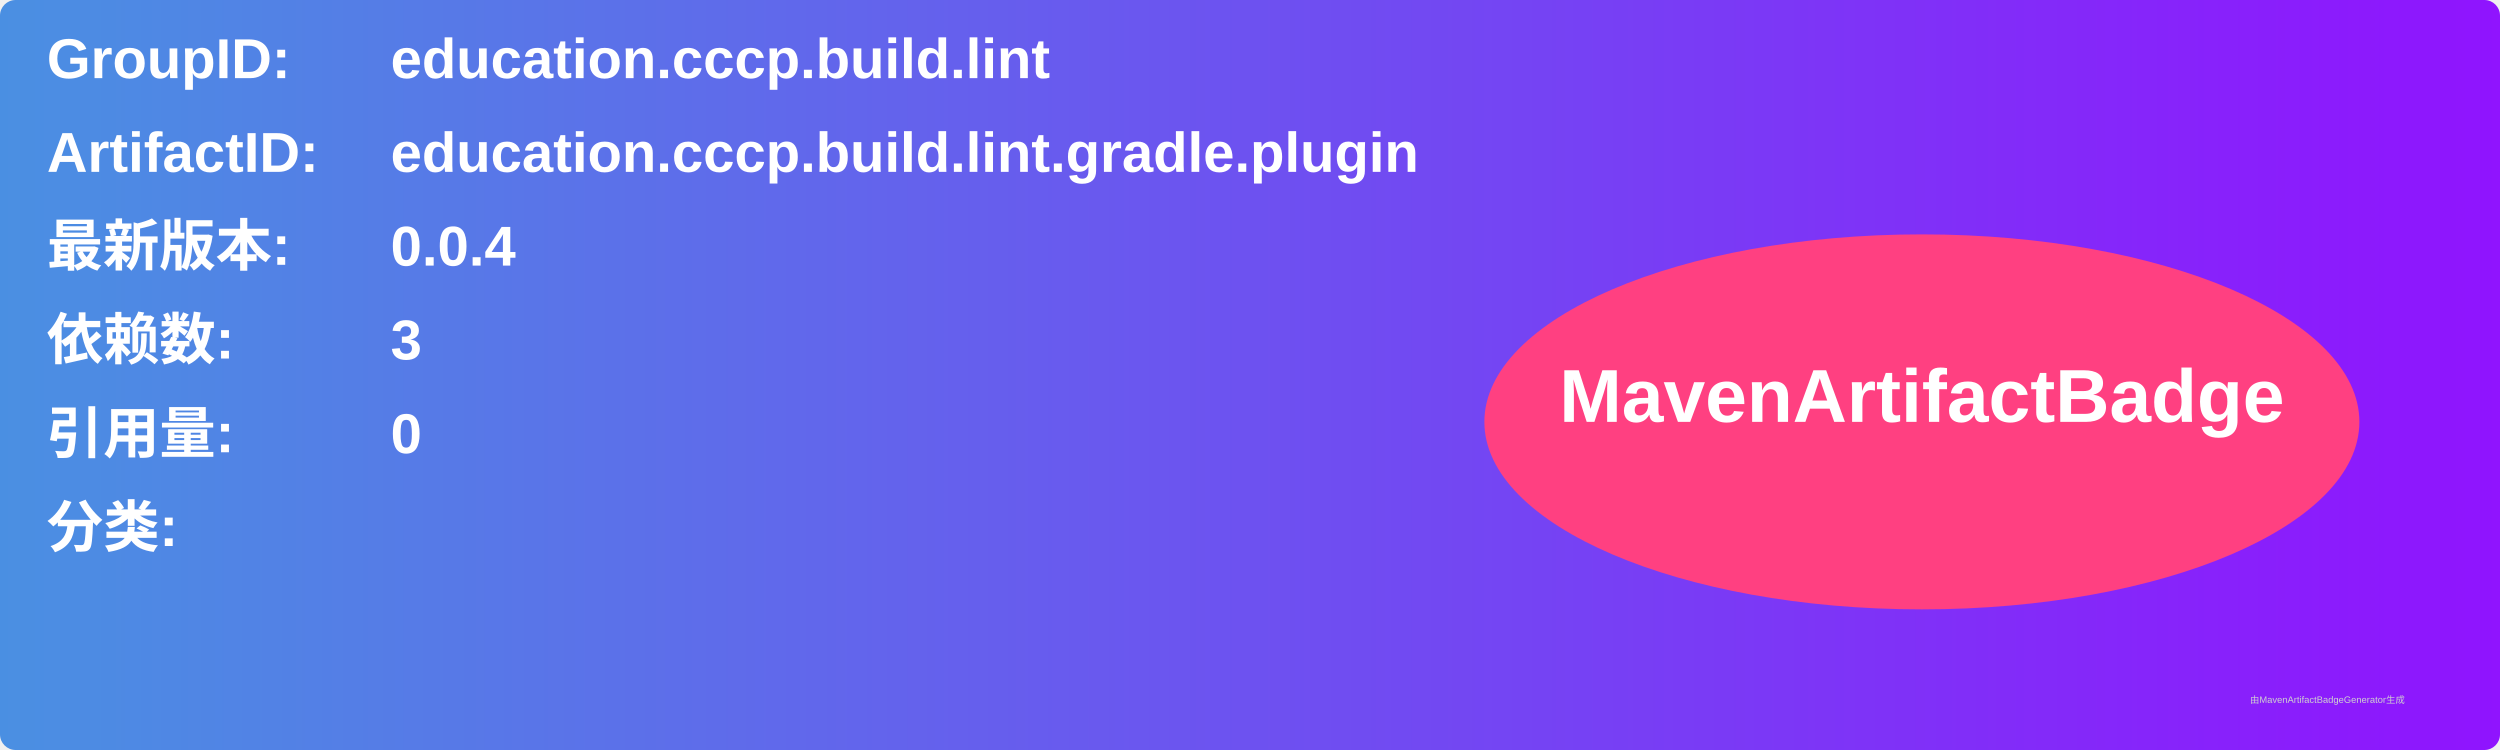
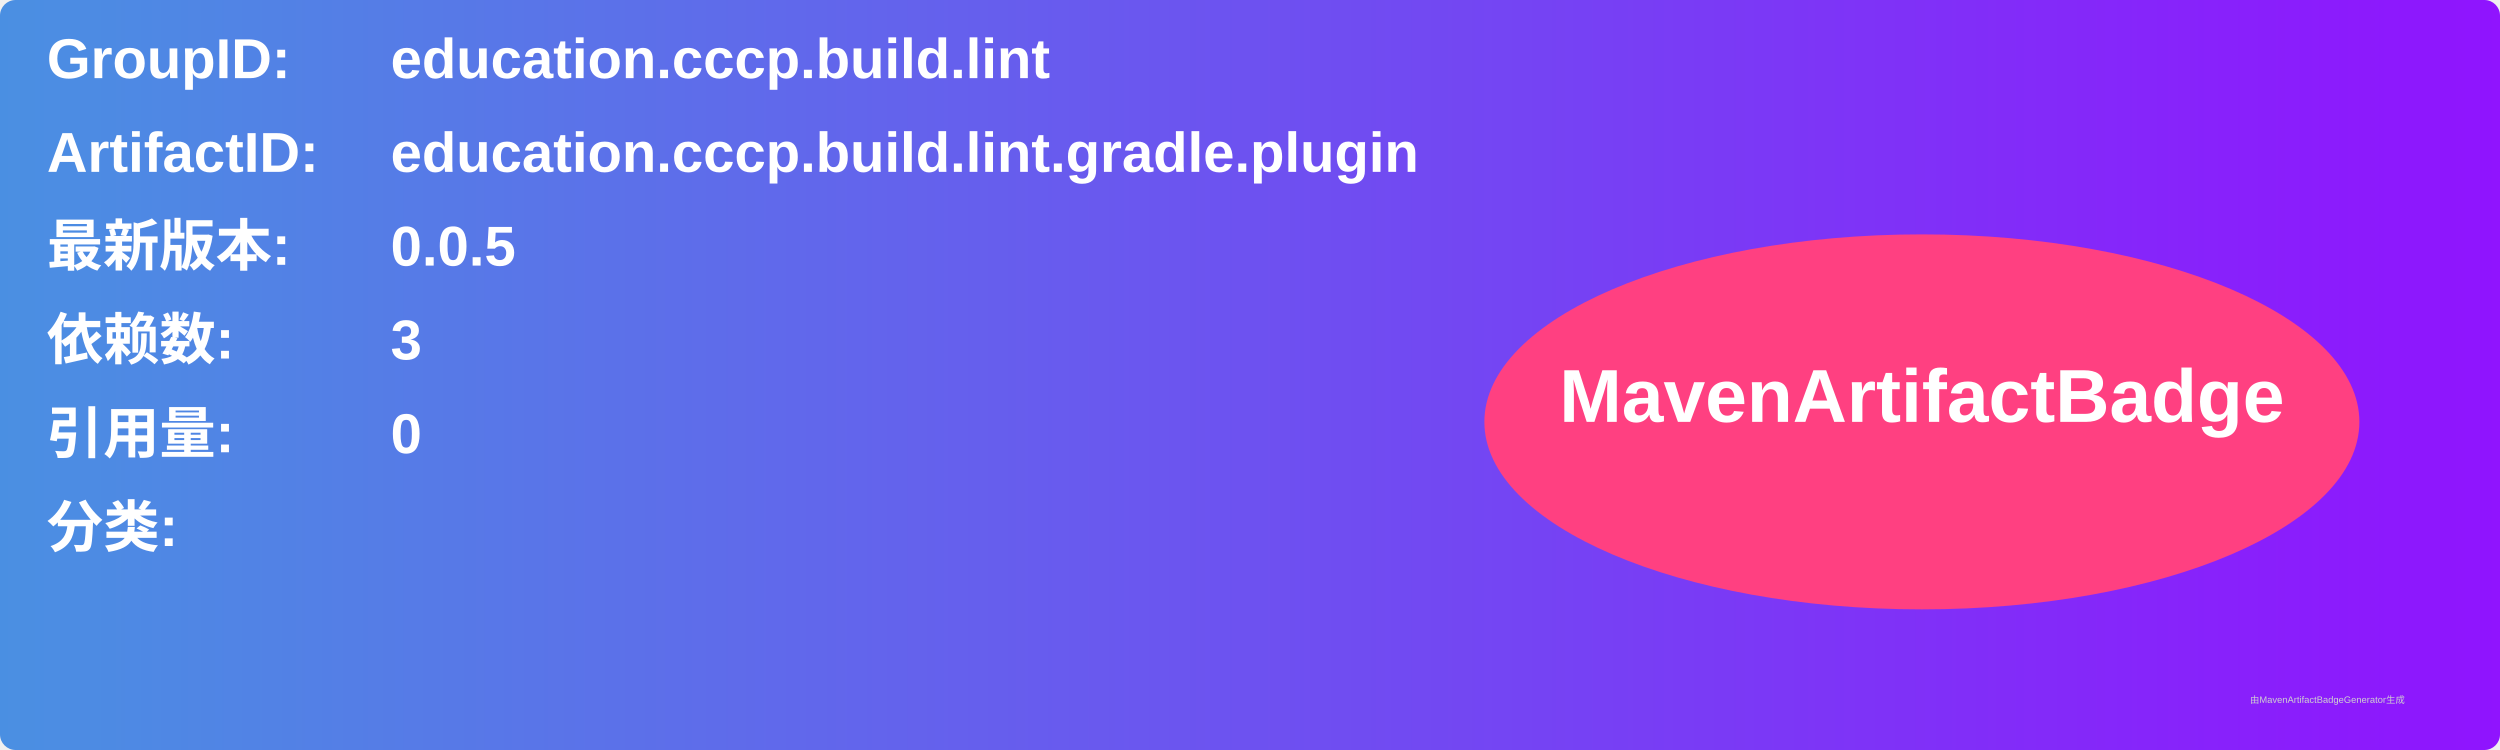
<svg xmlns="http://www.w3.org/2000/svg" width="800" height="240" viewBox="0 0 800 240">
  <linearGradient id="grad" x1="0%" y1="0%" x2="100%" y2="0%">
    <stop offset="0%" stop-color="#4a90e2" />
    <stop offset="100%" stop-color="#9013fe" />
  </linearGradient>
  <rect width="100%" height="100%" rx="5" ry="5" fill="url(#grad)" />
  <g transform="translate(15, 15)">
    <text x="0" y="10" font-family="Arial" font-size="18" fill="white" font-weight="bold" width="260">GroupID:</text>
    <text x="110" y="10" font-family="Arial" font-size="18" fill="white" font-weight="bold" width="460">education.cccp.build.lint</text>
    <text x="0" y="40" font-family="Arial" font-size="18" fill="white" font-weight="bold" width="260">ArtifactID:</text>
    <text x="110" y="40" font-family="Arial" font-size="18" fill="white" font-weight="bold" width="460">education.cccp.build.lint.gradle.plugin</text>
    <text x="0" y="70" font-family="Arial" font-size="18" fill="white" font-weight="bold">最新版本:</text>
    <text x="110" y="70" font-family="Arial" font-size="18" fill="white" font-weight="bold">
-       <tspan font-weight="bold">0.0.4</tspan>
+       <tspan font-weight="bold">0.0.5</tspan>
    </text>
    <text x="0" y="100" font-family="Arial" font-size="18" fill="white" font-weight="bold">依赖数: </text>
    <text x="110" y="100" font-family="Arial" font-size="18" fill="white">
      <tspan font-weight="bold">3</tspan>
    </text>
    <text x="0" y="130" font-family="Arial" font-size="18" fill="white" font-weight="bold">引用量: </text>
    <text x="110" y="130" font-family="Arial" font-size="18" fill="white">
      <tspan font-weight="bold">0</tspan>
    </text>
    <text x="0" y="160" font-family="Arial" font-size="18" fill="white" font-weight="bold">分类:</text>
    <text x="10" y="190" font-family="Arial" font-size="10" fill="white">
      <tspan font-weight="bold" />
    </text>
    <ellipse cx="600" cy="120" rx="140" ry="60" fill="#ff4081" />
    <text x="600" y="120" text-anchor="middle" font-family="Arial" font-size="24" fill="white" font-weight="bold">MavenArtifactBadge</text>
  </g>
  <text x="720" y="225" font-family="Arial" font-size="3" fill="#d0d0d0">由MavenArtifactBadgeGenerator生成</text>
</svg>
